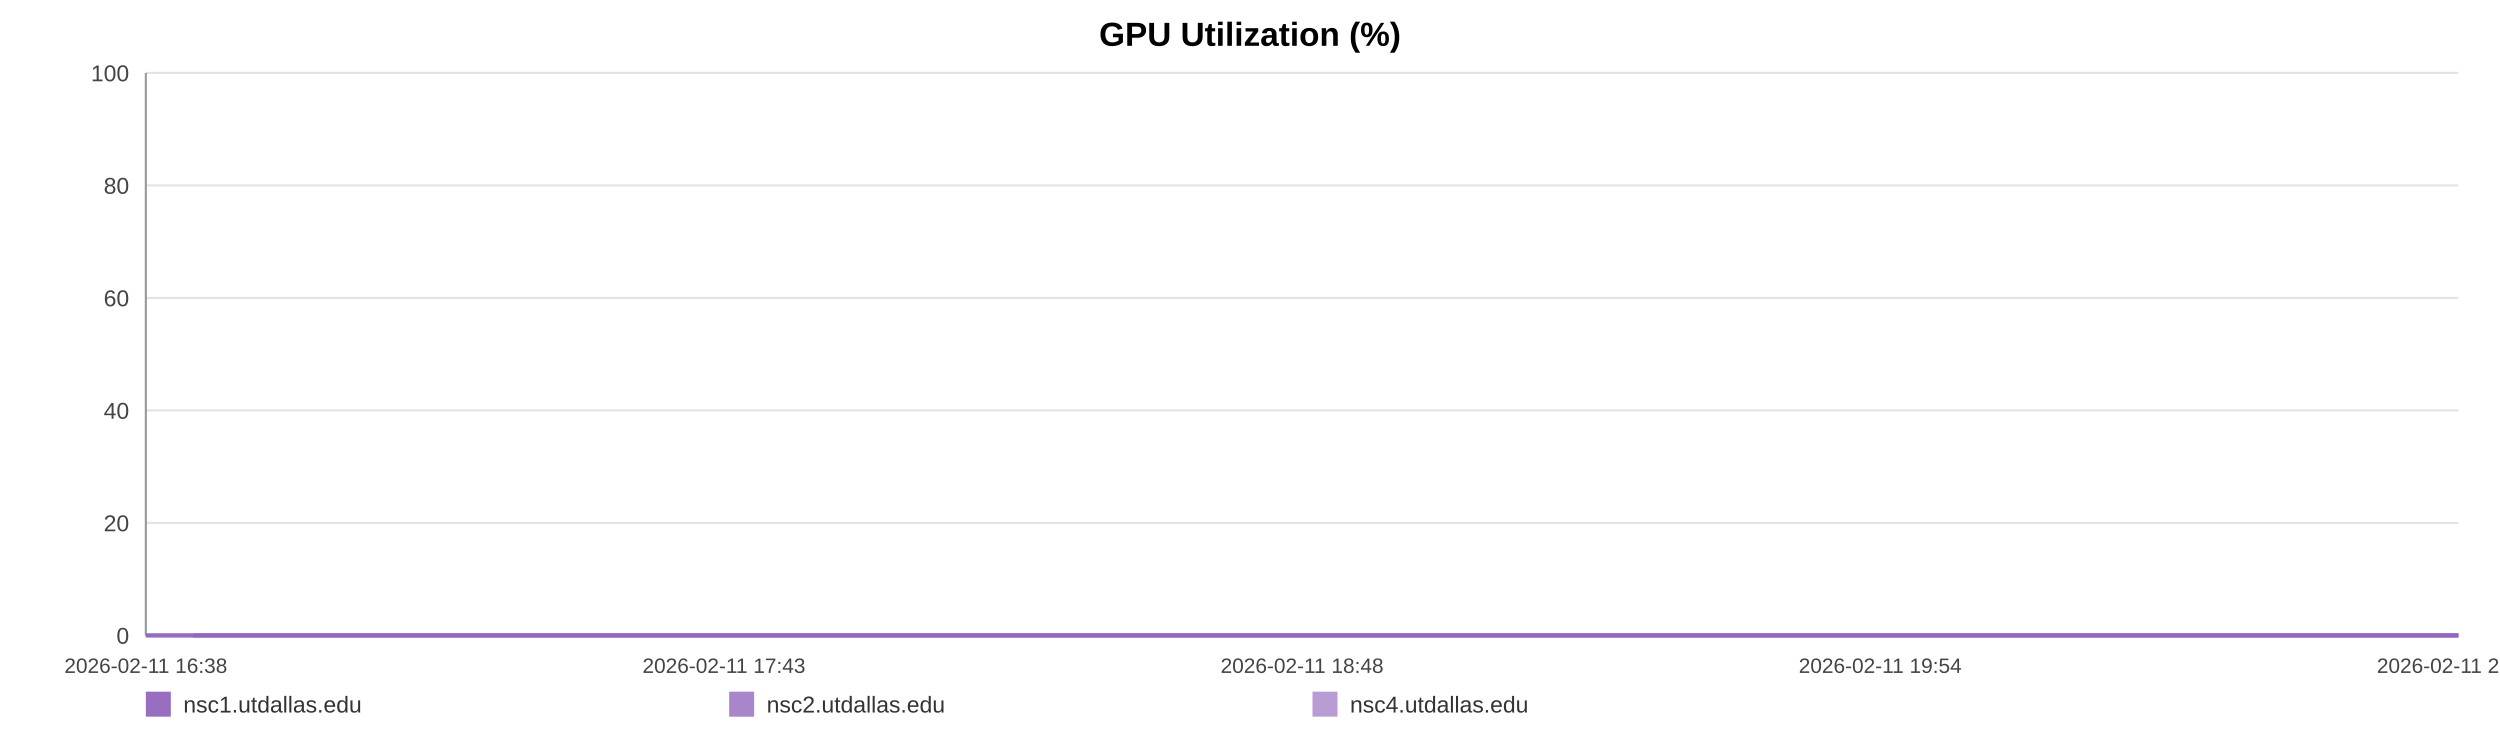
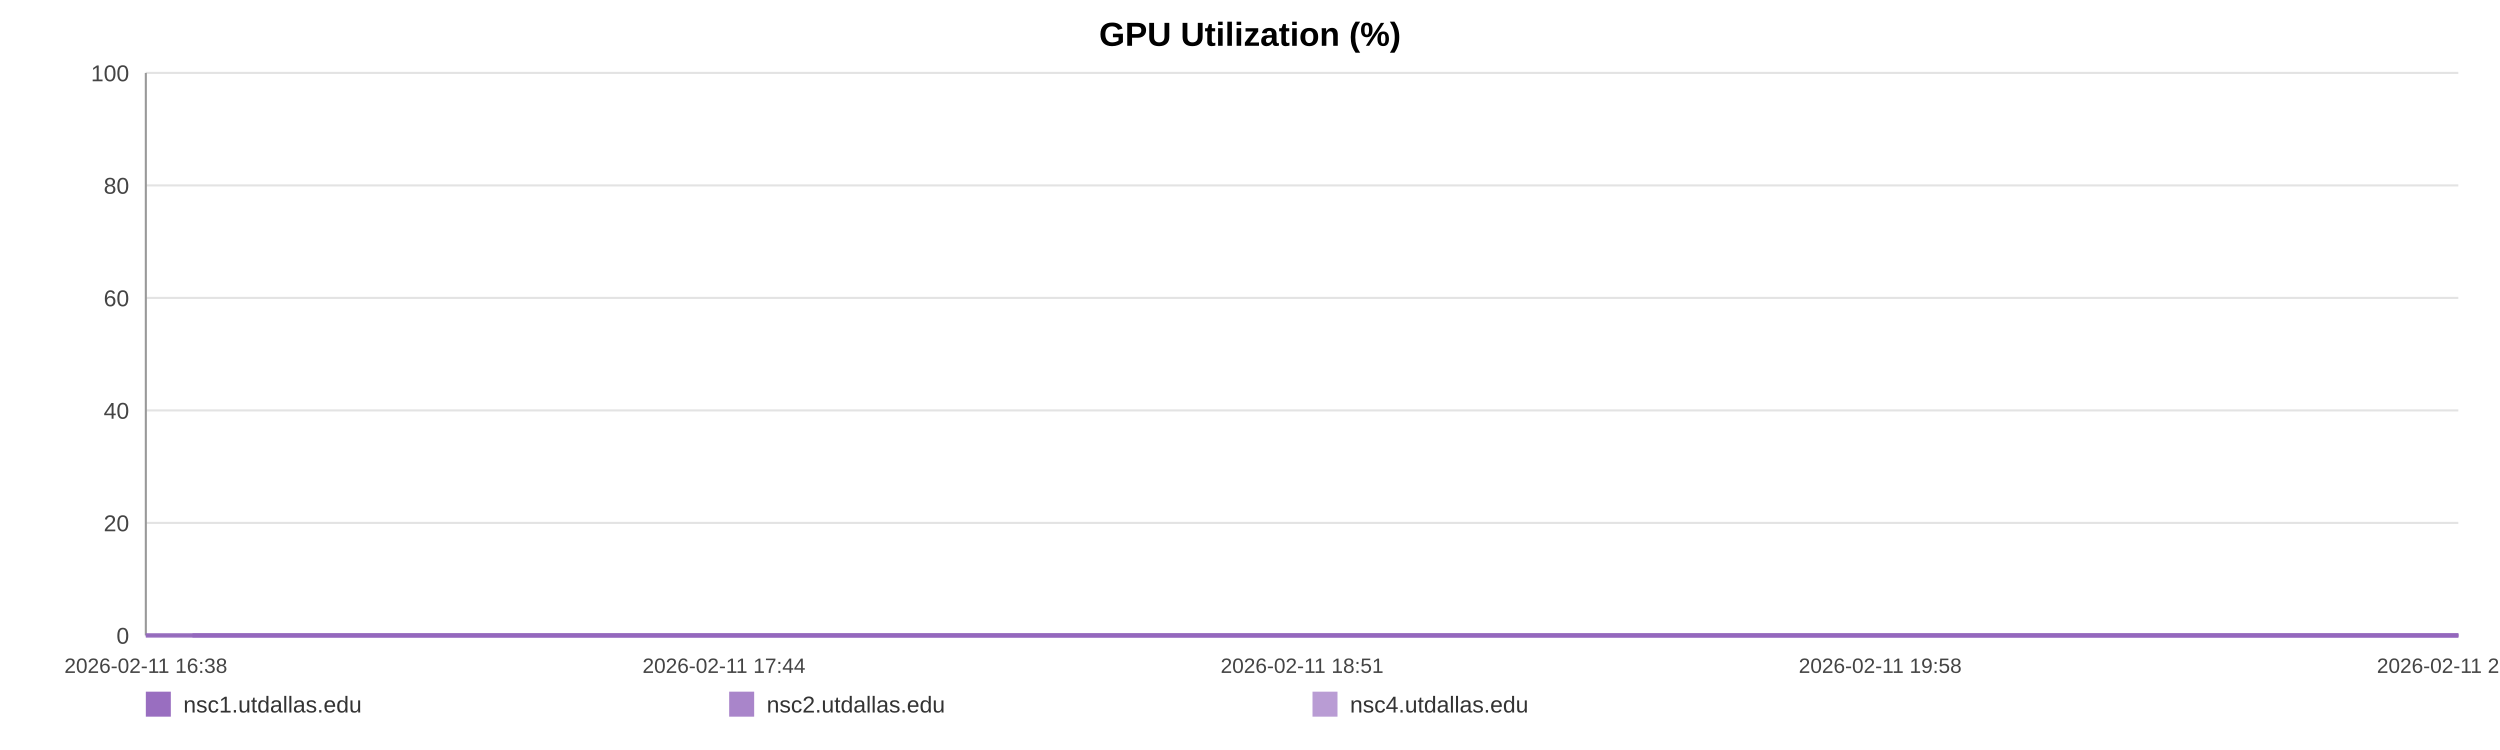
<svg xmlns="http://www.w3.org/2000/svg" width="1200" height="360" viewBox="0 0 1200 360" role="img" aria-label="GPU Utilization (%)">
  <rect width="100%" height="100%" fill="#ffffff" />
  <text x="600.0" y="22" text-anchor="middle" font-size="16" font-family="Arial, Helvetica, sans-serif" font-weight="bold">GPU Utilization (%)</text>
  <line x1="70" y1="35.00" x2="1180" y2="35.00" stroke="#e3e3e3" stroke-width="1" />
  <text x="62" y="39.00" text-anchor="end" font-size="11" fill="#444" font-family="Arial, Helvetica, sans-serif">100</text>
  <line x1="70" y1="89.00" x2="1180" y2="89.00" stroke="#e3e3e3" stroke-width="1" />
  <text x="62" y="93.00" text-anchor="end" font-size="11" fill="#444" font-family="Arial, Helvetica, sans-serif">80</text>
  <line x1="70" y1="143.00" x2="1180" y2="143.00" stroke="#e3e3e3" stroke-width="1" />
  <text x="62" y="147.00" text-anchor="end" font-size="11" fill="#444" font-family="Arial, Helvetica, sans-serif">60</text>
  <line x1="70" y1="197.00" x2="1180" y2="197.00" stroke="#e3e3e3" stroke-width="1" />
  <text x="62" y="201.00" text-anchor="end" font-size="11" fill="#444" font-family="Arial, Helvetica, sans-serif">40</text>
  <line x1="70" y1="251.00" x2="1180" y2="251.00" stroke="#e3e3e3" stroke-width="1" />
  <text x="62" y="255.00" text-anchor="end" font-size="11" fill="#444" font-family="Arial, Helvetica, sans-serif">20</text>
  <line x1="70" y1="305.00" x2="1180" y2="305.00" stroke="#e3e3e3" stroke-width="1" />
  <text x="62" y="309.00" text-anchor="end" font-size="11" fill="#444" font-family="Arial, Helvetica, sans-serif">0</text>
  <line x1="70" y1="35" x2="70" y2="305" stroke="#999" />
  <line x1="70" y1="305" x2="1180" y2="305" stroke="#999" />
  <text x="70.00" y="323" text-anchor="middle" font-size="10" fill="#444" font-family="Arial, Helvetica, sans-serif">2026-02-11 16:38</text>
-   <text x="347.50" y="323" text-anchor="middle" font-size="10" fill="#444" font-family="Arial, Helvetica, sans-serif">2026-02-11 17:43</text>
-   <text x="625.00" y="323" text-anchor="middle" font-size="10" fill="#444" font-family="Arial, Helvetica, sans-serif">2026-02-11 18:48</text>
-   <text x="902.50" y="323" text-anchor="middle" font-size="10" fill="#444" font-family="Arial, Helvetica, sans-serif">2026-02-11 19:54</text>
-   <text x="1180.00" y="323" text-anchor="middle" font-size="10" fill="#444" font-family="Arial, Helvetica, sans-serif">2026-02-11 20:59</text>
-   <polyline fill="none" stroke="#9467bd" stroke-opacity="0.95" stroke-width="2" points="92.85,305.00 115.77,305.00 138.54,305.00 161.46,305.00 184.52,305.00 207.16,305.00 230.08,305.00 254.83,305.00 277.54,305.00 300.25,305.00 322.95,305.00 346.16,305.00 368.86,305.00 391.57,305.00 432.67,305.00 468.11,305.00 491.17,305.00 514.58,305.00 537.36,305.00 560.13,305.00 582.49,305.00 605.55,305.00 628.32,305.00 651.31,305.00 674.30,305.00 697.58,305.00 720.49,305.00 743.41,305.00 767.39,305.00 790.45,305.00 813.23,305.00 836.64,305.00 859.49,305.00 882.34,305.00 905.90,305.00 928.53,305.00 951.38,305.00 974.65,305.00 997.22,305.00 1020.06,305.00 1042.63,305.00 1065.41,305.00 1088.33,305.00 1111.03,305.00 1134.37,305.00 1157.43,305.00 1180.00,305.00" />
-   <polyline fill="none" stroke="#9467bd" stroke-opacity="0.80" stroke-width="2" points="70.00,305.00 92.85,305.00 115.77,305.00 138.54,305.00 161.46,305.00 184.52,305.00 207.16,305.00 230.08,305.00 254.83,305.00 277.54,305.00 300.25,305.00 322.95,305.00 346.16,305.00 368.86,305.00 391.57,305.00 432.67,305.00 468.11,305.00 491.17,305.00 514.58,305.00 537.36,305.00 560.13,305.00 582.49,305.00 605.55,305.00 628.32,305.00 651.31,305.00 674.30,305.00 697.58,305.00 720.49,305.00 743.41,305.00 767.39,305.00 790.45,305.00 813.23,305.00 836.64,305.00 859.49,305.00 882.34,305.00 905.90,305.00 928.53,305.00 951.38,305.00 974.65,305.00 997.22,305.00 1020.06,305.00 1042.63,305.00 1065.41,305.00 1088.33,305.00 1111.03,305.00 1134.37,305.00 1157.43,305.00 1180.00,305.00" />
-   <polyline fill="none" stroke="#9467bd" stroke-opacity="0.65" stroke-width="2" points="70.00,305.00 92.85,305.00 115.77,305.00 138.54,305.00 161.46,305.00 184.52,305.00 207.16,305.00 230.08,305.00 254.83,305.00 277.54,305.00 300.25,305.00 322.95,305.00 346.16,305.00 368.86,305.00 391.57,305.00 432.67,305.00 468.11,305.00 491.17,305.00 514.58,305.00 537.36,305.00 560.13,305.00 582.49,305.00 605.55,305.00 628.32,305.00 651.31,305.00 674.30,305.00 697.58,305.00 720.49,305.00 743.41,305.00 767.39,305.00 790.45,305.00 813.23,305.00 836.64,305.00 859.49,305.00 882.34,305.00 905.90,305.00 928.53,305.00 951.38,305.00 974.65,305.00 997.22,305.00 1020.06,305.00 1042.63,305.00 1065.41,305.00 1088.33,305.00 1111.03,305.00 1134.37,305.00 1157.43,305.00 1180.00,305.00" />
+   <text x="347.50" y="323" text-anchor="middle" font-size="10" fill="#444" font-family="Arial, Helvetica, sans-serif">2026-02-11 17:44</text>
+   <text x="625.00" y="323" text-anchor="middle" font-size="10" fill="#444" font-family="Arial, Helvetica, sans-serif">2026-02-11 18:51</text>
+   <text x="902.50" y="323" text-anchor="middle" font-size="10" fill="#444" font-family="Arial, Helvetica, sans-serif">2026-02-11 19:58</text>
+   <text x="1180.00" y="323" text-anchor="middle" font-size="10" fill="#444" font-family="Arial, Helvetica, sans-serif">2026-02-11 21:04</text>
+   <polyline fill="none" stroke="#9467bd" stroke-opacity="0.95" stroke-width="2" points="92.39,305.00 114.85,305.00 137.17,305.00 159.62,305.00 182.22,305.00 204.40,305.00 226.86,305.00 251.12,305.00 273.37,305.00 295.62,305.00 317.87,305.00 340.60,305.00 362.85,305.00 385.10,305.00 425.37,305.00 460.10,305.00 482.70,305.00 505.64,305.00 527.96,305.00 550.28,305.00 572.18,305.00 594.78,305.00 617.10,305.00 639.63,305.00 662.15,305.00 684.96,305.00 707.41,305.00 729.87,305.00 753.37,305.00 775.97,305.00 798.29,305.00 821.23,305.00 843.62,305.00 866.01,305.00 889.09,305.00 911.27,305.00 933.66,305.00 956.46,305.00 978.57,305.00 1000.96,305.00 1023.07,305.00 1045.39,305.00 1067.85,305.00 1090.10,305.00 1112.97,305.00 1135.57,305.00 1157.68,305.00 1180.00,305.00" />
+   <polyline fill="none" stroke="#9467bd" stroke-opacity="0.80" stroke-width="2" points="70.00,305.00 92.39,305.00 114.85,305.00 137.17,305.00 159.62,305.00 182.22,305.00 204.40,305.00 226.86,305.00 251.12,305.00 273.37,305.00 295.62,305.00 317.87,305.00 340.60,305.00 362.85,305.00 385.10,305.00 425.37,305.00 460.10,305.00 482.70,305.00 505.64,305.00 527.96,305.00 550.28,305.00 572.18,305.00 594.78,305.00 617.10,305.00 639.63,305.00 662.15,305.00 684.96,305.00 707.41,305.00 729.87,305.00 753.37,305.00 775.97,305.00 798.29,305.00 821.23,305.00 843.62,305.00 866.01,305.00 889.09,305.00 911.27,305.00 933.66,305.00 956.46,305.00 978.57,305.00 1000.96,305.00 1023.07,305.00 1045.39,305.00 1067.85,305.00 1090.10,305.00 1112.97,305.00 1135.57,305.00 1157.68,305.00 1180.00,305.00" />
+   <polyline fill="none" stroke="#9467bd" stroke-opacity="0.65" stroke-width="2" points="70.00,305.00 92.39,305.00 114.85,305.00 137.17,305.00 159.62,305.00 182.22,305.00 204.40,305.00 226.86,305.00 251.12,305.00 273.37,305.00 295.62,305.00 317.87,305.00 340.60,305.00 362.85,305.00 385.10,305.00 425.37,305.00 460.10,305.00 482.70,305.00 505.64,305.00 527.96,305.00 550.28,305.00 572.18,305.00 594.78,305.00 617.10,305.00 639.63,305.00 662.15,305.00 684.96,305.00 707.41,305.00 729.87,305.00 753.37,305.00 775.97,305.00 798.29,305.00 821.23,305.00 843.62,305.00 866.01,305.00 889.09,305.00 911.27,305.00 933.66,305.00 956.46,305.00 978.57,305.00 1000.96,305.00 1023.07,305.00 1045.39,305.00 1067.85,305.00 1090.10,305.00 1112.97,305.00 1135.57,305.00 1157.68,305.00 1180.00,305.00" />
  <rect x="70" y="332" width="12" height="12" fill="#9467bd" fill-opacity="0.95" />
  <text x="88" y="342" font-size="11" fill="#333" font-family="Arial, Helvetica, sans-serif">nsc1.utdallas.edu</text>
  <rect x="350" y="332" width="12" height="12" fill="#9467bd" fill-opacity="0.80" />
  <text x="368" y="342" font-size="11" fill="#333" font-family="Arial, Helvetica, sans-serif">nsc2.utdallas.edu</text>
  <rect x="630" y="332" width="12" height="12" fill="#9467bd" fill-opacity="0.65" />
  <text x="648" y="342" font-size="11" fill="#333" font-family="Arial, Helvetica, sans-serif">nsc4.utdallas.edu</text>
</svg>
